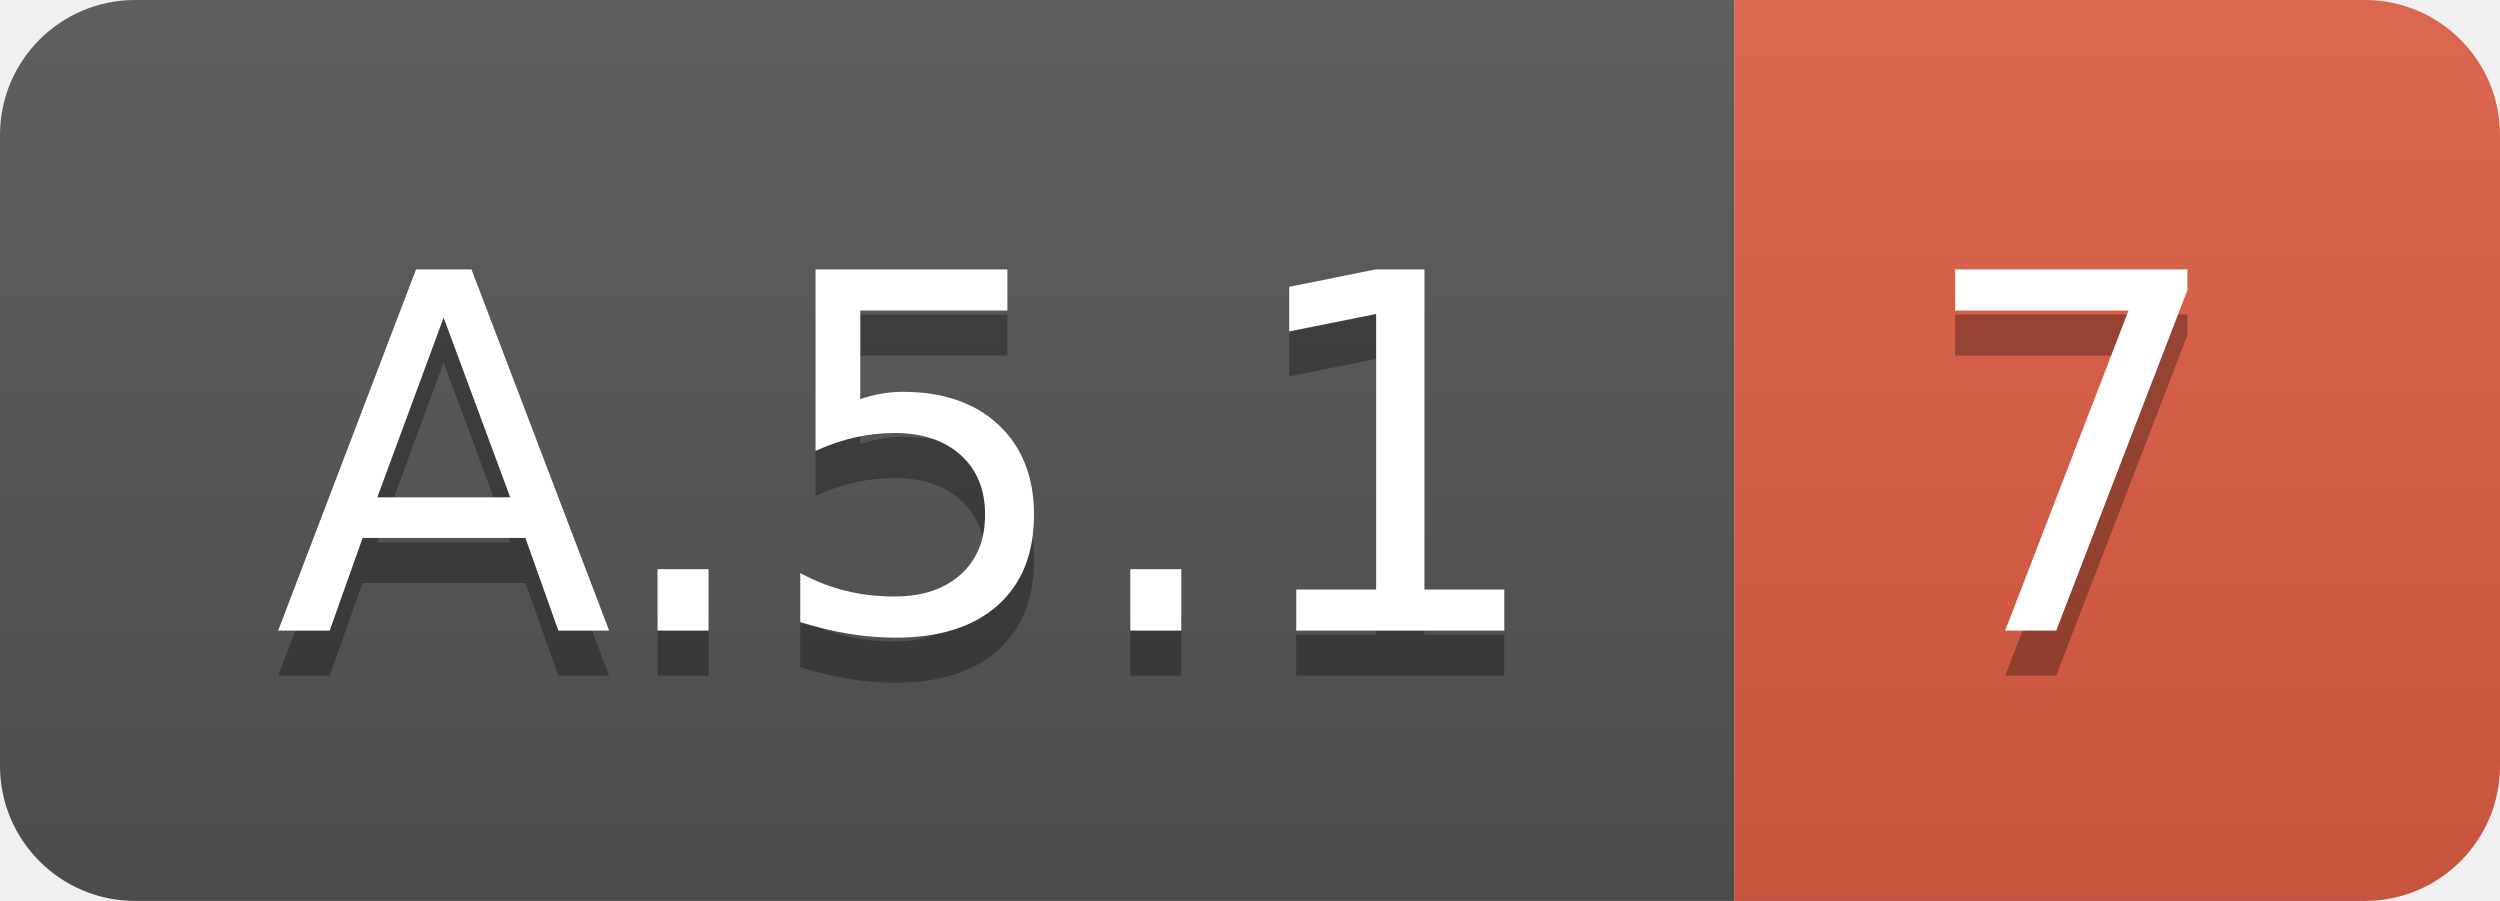
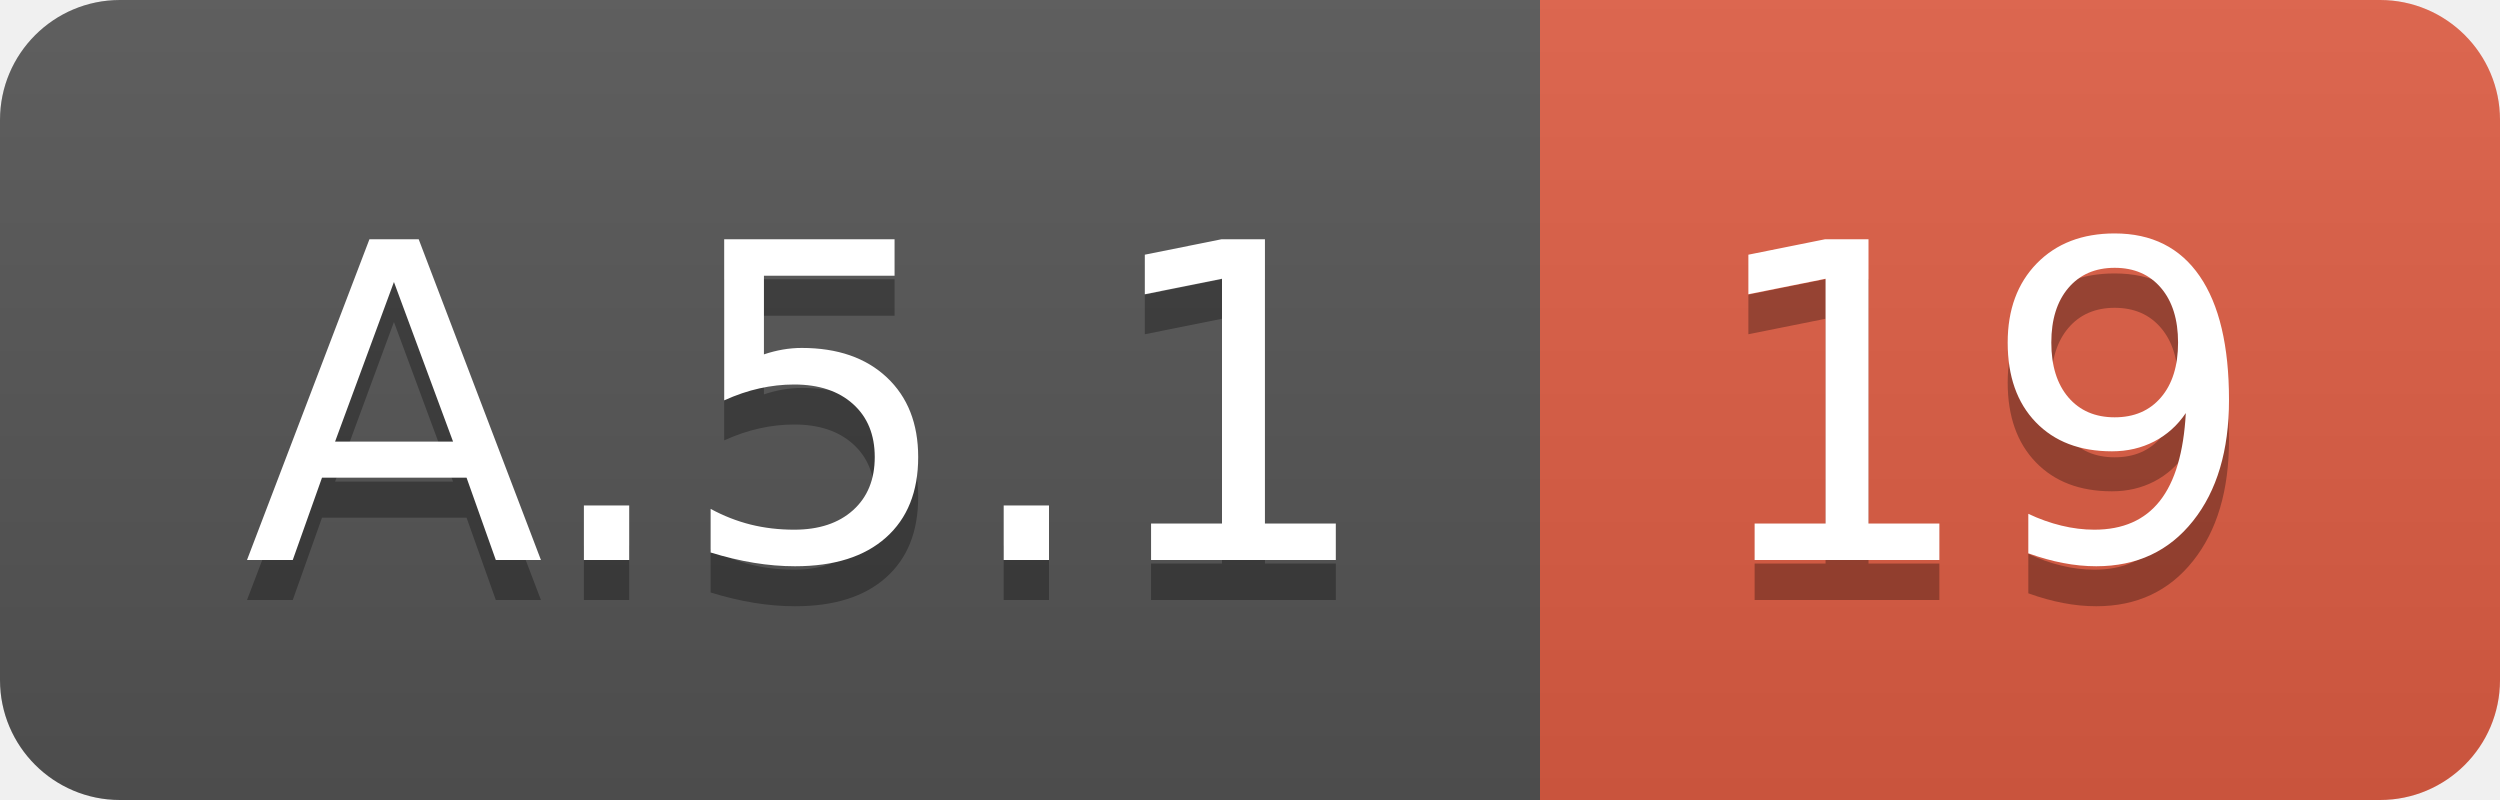
- <svg xmlns="http://www.w3.org/2000/svg" width="55.5" height="20">
+ <svg xmlns="http://www.w3.org/2000/svg" width="62.5" height="20">
  <linearGradient id="smooth" x2="0" y2="100%">
    <stop offset="0" stop-color="#bbb" stop-opacity=".1" />
    <stop offset="1" stop-opacity=".1" />
  </linearGradient>
  <clipPath id="round">
-     <rect width="55.5" height="20" rx="3" fill="#fff" />
+     <rect width="62.5" height="20" rx="3" fill="#fff" />
  </clipPath>
  <g clip-path="url(#round)">
    <rect width="38.5" height="20" fill="#555" />
-     <rect x="38.5" width="17.0" height="20" fill="#e05d44" />
-     <rect width="55.5" height="20" fill="url(#smooth)" />
+     <rect x="38.5" width="24.0" height="20" fill="#e05d44" />
+     <rect width="62.5" height="20" fill="url(#smooth)" />
  </g>
  <g fill="#fff" text-anchor="middle" font-family="DejaVu Sans,Verdana,Geneva,sans-serif" font-size="110">
    <text x="202.5" y="150" fill="#010101" fill-opacity=".3" transform="scale(0.1)" textLength="285.0" lengthAdjust="spacing">A.5.1</text>
    <text x="202.5" y="140" transform="scale(0.1)" textLength="285.0" lengthAdjust="spacing">A.5.1</text>
-     <text x="460.0" y="150" fill="#010101" fill-opacity=".3" transform="scale(0.1)" textLength="70.0" lengthAdjust="spacing">7</text>
-     <text x="460.0" y="140" transform="scale(0.1)" textLength="70.0" lengthAdjust="spacing">7</text>
+     <text x="495.0" y="150" fill="#010101" fill-opacity=".3" transform="scale(0.1)" textLength="140.0" lengthAdjust="spacing">19</text>
+     <text x="495.0" y="140" transform="scale(0.1)" textLength="140.0" lengthAdjust="spacing">19</text>
  </g>
</svg>
